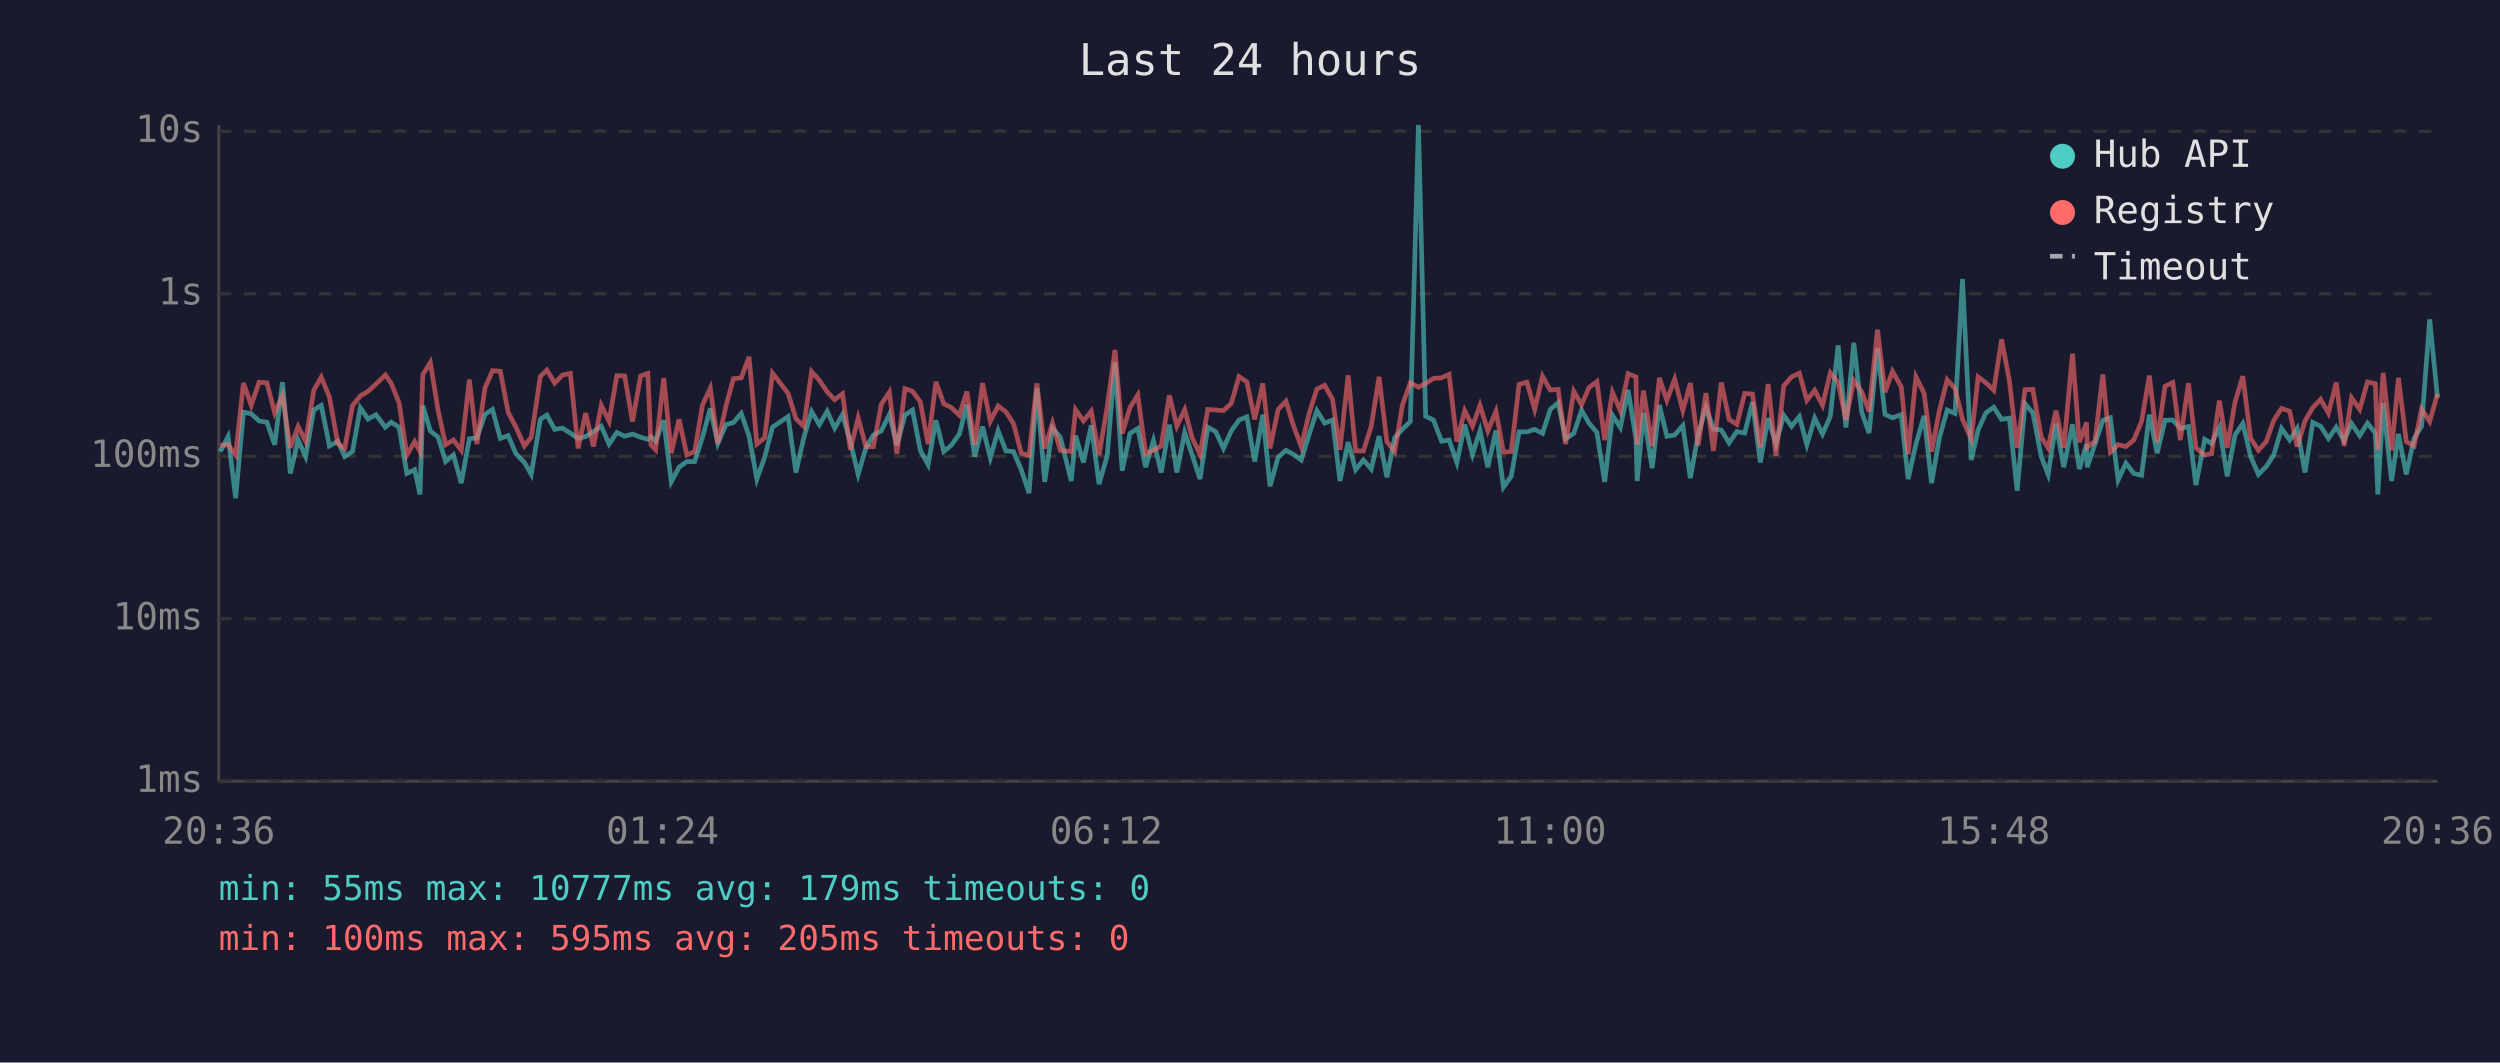
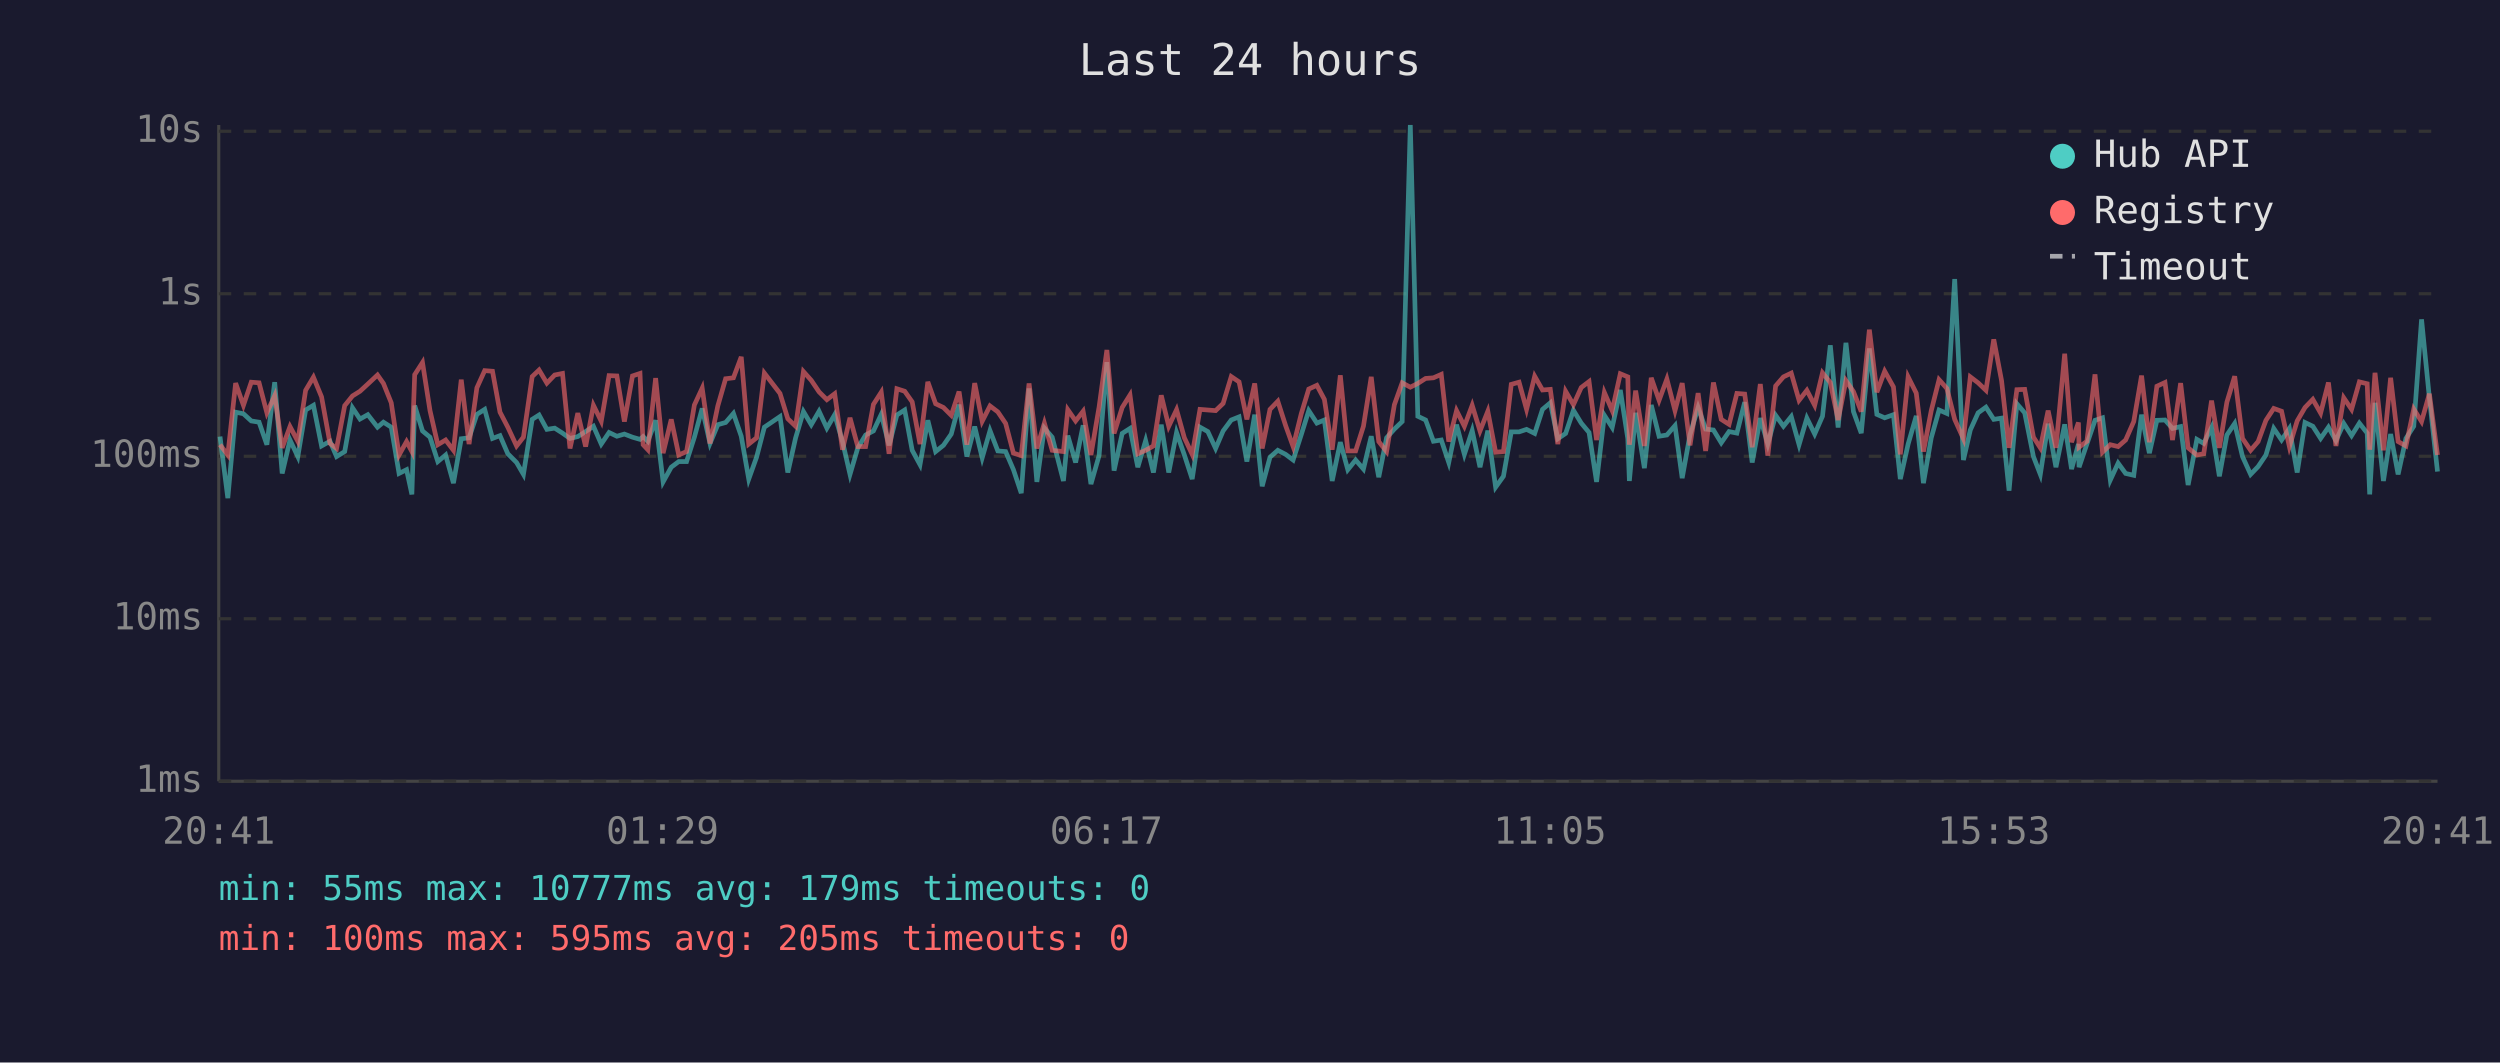
<svg xmlns="http://www.w3.org/2000/svg" viewBox="0 0 800 340" font-family="monospace" font-size="12">
  <rect width="800" height="340" fill="#1a1a2e" />
  <text x="400" y="24" fill="#e0e0e0" font-size="14" text-anchor="middle">Last 24 hours</text>
  <line x1="70" y1="40" x2="70" y2="250" stroke="#444" stroke-width="1" />
  <line x1="70" y1="250" x2="780" y2="250" stroke="#444" stroke-width="1" />
  <line x1="70" y1="250" x2="780" y2="250" stroke="#333" stroke-width="1" stroke-dasharray="4" />
  <text x="65" y="250" fill="#888" text-anchor="end" dominant-baseline="middle">1ms</text>
  <line x1="70" y1="198" x2="780" y2="198" stroke="#333" stroke-width="1" stroke-dasharray="4" />
  <text x="65" y="198" fill="#888" text-anchor="end" dominant-baseline="middle">10ms</text>
  <line x1="70" y1="146" x2="780" y2="146" stroke="#333" stroke-width="1" stroke-dasharray="4" />
  <text x="65" y="146" fill="#888" text-anchor="end" dominant-baseline="middle">100ms</text>
  <line x1="70" y1="94" x2="780" y2="94" stroke="#333" stroke-width="1" stroke-dasharray="4" />
  <text x="65" y="94" fill="#888" text-anchor="end" dominant-baseline="middle">1s</text>
  <line x1="70" y1="42" x2="780" y2="42" stroke="#333" stroke-width="1" stroke-dasharray="4" />
  <text x="65" y="42" fill="#888" text-anchor="end" dominant-baseline="middle">10s</text>
-   <text x="70" y="270" fill="#888" text-anchor="middle">20:36</text>
-   <text x="212" y="270" fill="#888" text-anchor="middle">01:24</text>
-   <text x="354" y="270" fill="#888" text-anchor="middle">06:12</text>
-   <text x="496" y="270" fill="#888" text-anchor="middle">11:00</text>
-   <text x="638" y="270" fill="#888" text-anchor="middle">15:48</text>
-   <text x="780" y="270" fill="#888" text-anchor="middle">20:36</text>
-   <polyline points="70.5,144.5 73.0,139.7 75.4,159.4 77.9,131.9 80.4,132.4 82.9,134.7 85.4,135.1 87.9,142.3 90.4,122.3 92.9,151.5 95.4,140.8 97.8,146.1 100.4,131.2 102.8,129.7 105.4,142.7 108.1,141.2 110.3,146.1 112.8,144.5 115.3,130.5 117.8,134.1 120.3,132.7 123.3,136.7 125.2,135.1 127.7,136.7 130.2,151.5 132.7,150.3 134.4,158.2 135.3,129.8 137.7,137.9 140.2,139.9 142.6,147.7 145.1,145.6 147.6,154.6 150.2,140.4 152.6,140.1 155.2,132.6 157.6,131.0 160.1,140.3 162.6,139.4 165.1,145.2 167.8,148.0 170.0,151.8 172.9,134.2 175.0,132.8 177.5,137.4 180.0,137.0 182.5,138.6 185.0,140.3 187.4,139.7 189.9,138.1 192.4,136.4 194.9,142.1 197.4,138.4 199.9,139.6 202.4,138.9 205.0,139.9 207.3,140.6 208.3,139.7 209.8,141.2 212.4,134.5 214.8,154.2 217.3,149.5 219.8,147.7 222.3,147.7 224.8,139.9 227.3,130.7 229.7,141.9 232.3,135.9 234.7,135.2 237.2,132.3 239.7,139.6 242.2,153.3 244.7,146.3 247.2,136.7 252.2,133.3 254.7,151.2 257.2,140.1 259.7,131.7 262.2,135.9 264.7,131.6 267.1,137.0 269.6,132.7 272.1,141.3 274.6,151.8 277.1,143.3 279.5,139.2 282.0,137.9 284.6,132.6 287.0,142.5 289.6,132.8 292.0,131.2 294.5,144.1 297.0,148.7 299.5,134.5 302.0,144.5 304.4,142.5 307.0,138.9 309.4,129.5 311.9,146.1 314.4,136.5 316.9,146.5 319.4,137.8 321.9,144.3 324.3,144.5 326.8,150.3 329.3,157.8 331.8,124.3 334.3,154.2 336.8,137.0 339.3,139.9 342.8,153.9 344.2,139.4 346.7,148.0 349.2,136.1 351.7,154.9 354.3,145.8 356.8,115.9 359.1,150.6 361.6,138.7 364.1,137.1 366.6,149.5 369.1,141.0 371.6,151.2 374.2,135.9 376.6,151.2 379.1,138.4 381.5,145.6 384.0,153.3 386.5,136.7 389.0,138.1 391.5,143.5 394.0,137.9 396.5,134.4 399.0,133.4 401.5,147.7 404.1,132.7 406.4,155.6 409.0,146.3 411.5,144.1 413.9,145.4 416.4,147.2 418.9,139.1 421.4,131.4 423.9,135.4 426.4,134.4 428.8,153.9 431.4,141.5 433.8,150.3 436.3,147.2 438.8,150.1 441.3,139.6 443.8,152.7 446.3,140.1 448.8,137.3 451.3,134.9 453.9,40.0 456.2,133.2 458.7,134.4 461.3,141.2 463.7,140.8 466.2,148.0 468.7,135.9 471.2,145.4 473.6,137.8 476.1,149.5 478.7,137.8 481.1,155.9 483.6,152.4 486.1,138.2 488.6,138.2 491.1,137.4 493.6,138.7 496.1,131.0 498.6,128.9 501.0,140.4 503.6,138.7 506.1,131.3 508.5,135.4 511.0,138.4 513.5,154.2 516.0,132.9 518.5,136.8 521.0,124.8 523.5,140.4 523.9,153.9 525.9,132.1 528.7,149.8 531.0,129.6 533.4,139.6 535.9,139.2 538.5,136.2 540.9,153.0 543.4,139.1 545.9,130.4 548.3,137.3 550.8,137.6 553.3,141.7 555.8,138.1 558.3,138.6 560.8,128.7 563.3,148.0 565.8,133.8 568.3,142.1 570.8,132.9 573.3,136.4 575.8,133.3 578.2,142.3 580.7,133.8 583.2,138.9 585.7,133.2 588.2,110.5 590.7,136.8 593.2,109.7 595.7,131.7 598.1,138.6 600.8,111.5 603.2,132.6 605.6,133.7 608.4,132.7 610.6,153.3 613.1,142.1 615.7,133.1 618.1,154.6 620.6,140.1 623.1,131.2 625.6,132.3 628.0,89.3 630.8,147.2 633.0,137.6 635.5,132.1 638.0,130.3 640.5,134.2 643.0,133.8 645.5,157.0 648.0,129.2 650.5,132.1 653.2,146.1 655.4,151.8 657.9,135.6 660.4,149.5 663.2,135.8 665.4,150.1 667.7,142.1 667.9,149.5 670.4,142.1 672.9,134.5 675.3,133.7 677.8,153.6 680.3,148.2 682.8,151.5 685.3,152.1 687.8,132.7 690.3,145.0 692.8,134.5 695.3,134.4 697.7,137.1 700.3,136.5 702.7,155.2 705.5,140.6 707.7,141.9 710.2,136.8 712.7,152.4 715.2,139.2 717.7,135.5 720.2,146.1 722.7,151.8 725.2,149.3 727.6,145.6 730.1,137.1 732.7,140.8 735.1,137.1 737.6,151.2 740.1,135.2 742.6,136.4 745.1,140.3 747.6,136.7 750.1,141.0 752.5,135.5 755.1,139.4 757.6,135.4 760.1,138.6 760.9,158.2 762.6,128.9 765.3,153.9 767.5,138.9 770.0,151.8 772.5,140.3 774.9,136.4 777.5,102.2 780.0,127.3" fill="none" stroke="#4ecdc4" stroke-width="1.5" opacity="0.6" />
-   <polyline points="70.5,142.5 73.0,142.3 75.4,145.6 77.9,122.6 80.4,129.7 82.9,122.3 85.4,122.5 87.9,132.1 90.4,126.6 92.9,143.3 95.4,136.5 97.8,141.2 100.4,124.9 102.8,120.7 105.4,127.0 108.1,141.9 110.3,143.5 112.8,129.8 115.3,126.7 117.8,125.2 120.3,122.9 123.3,120.0 125.2,122.7 127.7,128.9 130.2,145.6 132.7,141.3 134.4,144.5 135.3,119.9 137.7,116.0 140.2,131.4 142.6,142.3 145.1,140.8 147.6,144.1 150.2,121.5 152.6,142.1 155.2,124.1 157.6,118.6 160.1,118.8 162.6,131.9 165.1,136.7 167.8,142.7 170.0,139.9 172.9,120.5 175.0,118.4 177.5,122.6 180.0,120.0 182.5,119.5 185.0,143.5 187.4,132.2 189.9,142.9 192.4,129.7 194.9,134.8 197.4,120.2 199.9,120.3 202.4,134.9 205.0,120.3 207.3,119.5 208.3,142.3 209.8,143.9 212.4,121.0 214.8,145.0 217.3,134.2 219.8,145.6 222.3,144.5 224.8,129.6 227.3,124.2 229.7,141.9 232.3,129.9 234.7,121.2 237.2,120.9 239.7,114.2 242.2,142.1 244.7,140.1 247.2,119.4 252.2,125.9 254.7,134.0 257.2,136.4 259.7,118.9 262.2,121.7 264.7,125.4 267.1,127.9 269.6,126.0 272.1,143.9 274.6,133.7 277.1,142.9 279.5,142.9 282.0,129.4 284.6,125.5 287.0,145.2 289.6,124.4 292.0,125.2 294.5,128.6 297.0,142.1 299.5,122.2 302.0,129.2 304.4,130.4 307.0,132.9 309.4,125.3 311.9,142.3 314.4,122.6 316.9,134.8 319.4,129.9 321.9,131.8 324.3,135.5 326.8,145.0 329.3,145.8 331.8,122.7 334.3,143.5 336.8,135.4 339.3,144.1 342.8,144.5 344.2,131.1 346.7,134.7 349.2,131.6 351.7,145.6 354.3,130.3 356.8,112.0 359.1,138.7 361.6,130.4 364.1,126.4 366.6,145.2 369.1,144.1 371.6,142.7 374.2,126.5 376.6,136.4 379.1,131.1 381.5,140.1 384.0,145.4 386.5,131.0 389.0,131.2 391.5,131.4 394.0,129.1 396.5,120.5 399.0,122.2 401.5,134.2 404.1,122.7 406.4,143.5 409.0,131.0 411.5,128.4 413.9,136.2 416.4,142.9 418.9,132.4 421.4,124.5 423.9,123.3 426.4,127.8 428.8,143.9 431.4,120.1 433.8,144.3 436.3,144.3 438.8,136.4 441.3,120.6 443.8,141.3 446.3,144.5 448.8,129.5 451.3,122.5 453.9,123.9 456.2,122.7 458.7,121.1 461.3,120.9 463.7,119.8 466.2,141.3 468.7,131.4 471.2,136.4 473.6,129.7 476.1,137.9 478.7,131.6 481.1,144.7 483.6,144.5 486.1,123.0 488.6,122.3 491.1,131.0 493.6,120.4 496.1,124.8 498.6,124.6 501.0,142.1 503.6,125.2 506.1,129.5 508.5,124.0 511.0,122.1 513.5,140.8 516.0,125.6 518.5,131.4 521.0,119.6 523.5,120.6 523.9,142.3 525.9,125.0 528.7,142.7 531.0,120.9 533.4,128.1 535.9,121.3 538.5,131.4 540.9,122.6 543.4,142.5 545.9,125.8 548.3,144.3 550.8,122.4 553.3,134.2 555.8,135.8 558.3,125.9 560.8,126.1 563.3,143.1 565.8,122.9 568.3,145.8 570.8,123.5 573.3,120.6 575.8,119.4 578.2,128.1 580.7,124.9 583.2,129.7 585.7,119.3 588.2,122.4 590.7,134.4 593.2,121.8 595.7,125.3 598.1,131.7 600.8,105.5 603.2,125.5 605.6,118.8 608.4,123.8 610.6,145.4 613.1,120.6 615.7,125.8 618.1,144.5 620.6,131.4 623.1,121.5 625.6,124.3 628.0,134.2 630.8,140.4 633.0,120.6 635.5,122.5 638.0,124.9 640.5,108.6 643.0,121.8 645.5,143.3 648.0,124.7 650.5,124.6 653.2,139.9 655.4,143.3 657.9,131.4 660.4,143.3 663.2,113.2 665.4,141.5 667.7,135.2 667.9,143.1 670.4,141.2 672.9,119.8 675.3,144.7 677.8,142.3 680.3,142.9 682.8,140.8 685.3,134.9 687.8,120.2 690.3,141.5 692.8,123.6 695.3,122.4 697.7,140.8 700.3,122.6 702.7,143.3 705.5,145.6 707.7,145.2 710.2,128.2 712.7,143.3 715.2,128.7 717.7,120.4 720.2,140.3 722.7,144.1 725.2,141.3 727.6,134.5 730.1,130.7 732.7,131.6 735.1,142.9 737.6,134.7 740.1,130.4 742.6,127.8 745.1,132.2 747.6,122.4 750.1,142.7 752.5,127.3 755.1,131.0 757.6,122.2 760.1,122.8 760.9,143.9 762.6,119.3 765.3,144.1 767.5,120.9 770.0,141.3 772.5,142.7 774.9,130.9 777.5,134.9 780.0,126.0" fill="none" stroke="#ff6b6b" stroke-width="1.5" opacity="0.6" />
+   <text x="70" y="270" fill="#888" text-anchor="middle">20:41</text>
+   <text x="212" y="270" fill="#888" text-anchor="middle">01:29</text>
+   <text x="354" y="270" fill="#888" text-anchor="middle">06:17</text>
+   <text x="496" y="270" fill="#888" text-anchor="middle">11:05</text>
+   <text x="638" y="270" fill="#888" text-anchor="middle">15:53</text>
+   <text x="780" y="270" fill="#888" text-anchor="middle">20:41</text>
+   <polyline points="70.4,139.7 72.9,159.4 75.4,131.9 77.9,132.4 80.4,134.7 82.9,135.1 85.4,142.3 87.9,122.3 90.3,151.5 92.8,140.8 95.3,146.1 97.8,131.2 100.3,129.7 102.9,142.7 105.6,141.2 107.7,146.1 110.3,144.5 112.8,130.5 115.2,134.1 117.7,132.7 120.8,136.7 122.7,135.1 125.2,136.7 127.7,151.5 130.1,150.3 131.8,158.2 132.7,129.8 135.2,137.9 137.6,139.9 140.1,147.7 142.6,145.6 145.1,154.6 147.6,140.4 150.1,140.1 152.6,132.6 155.1,131.0 157.6,140.3 160.0,139.4 162.5,145.2 165.3,148.0 167.5,151.8 170.3,134.2 172.5,132.8 175.0,137.4 177.5,137.0 180.0,138.6 182.4,140.3 184.9,139.7 187.4,138.1 189.9,136.4 192.4,142.1 194.9,138.4 197.4,139.6 199.8,138.9 202.4,139.9 204.8,140.6 205.8,139.7 207.3,141.2 209.8,134.5 212.2,154.2 214.8,149.5 217.2,147.7 219.7,147.7 222.2,139.9 224.7,130.7 227.2,141.9 229.7,135.9 232.2,135.2 234.7,132.3 237.2,139.6 239.6,153.3 242.1,146.3 244.6,136.7 249.6,133.3 252.1,151.2 254.6,140.1 257.1,131.7 259.6,135.9 262.1,131.6 264.6,137.0 267.1,132.7 269.6,141.3 272.0,151.8 274.5,143.3 277.0,139.2 279.5,137.9 282.0,132.6 284.5,142.5 287.0,132.8 289.5,131.2 291.9,144.1 294.4,148.7 296.9,134.5 299.4,144.5 301.9,142.5 304.4,138.9 306.9,129.5 309.4,146.1 311.9,136.5 314.3,146.5 316.8,137.8 319.3,144.3 321.8,144.5 324.3,150.3 326.8,157.8 329.3,124.3 331.8,154.2 334.2,137.0 336.7,139.9 340.3,153.9 341.7,139.4 344.2,148.0 346.6,136.1 349.1,154.9 351.7,145.8 354.2,115.9 356.5,150.6 359.1,138.7 361.6,137.1 364.1,149.5 366.6,141.0 369.1,151.2 371.6,135.9 374.0,151.2 376.5,138.4 379.0,145.6 381.5,153.3 384.0,136.7 386.5,138.1 389.0,143.5 391.4,137.9 394.0,134.4 396.5,133.4 399.0,147.7 401.5,132.7 403.9,155.6 406.4,146.3 408.9,144.1 411.4,145.4 413.8,147.2 416.4,139.1 418.8,131.4 421.4,135.4 423.8,134.4 426.3,153.9 428.9,141.5 431.3,150.3 433.8,147.2 436.3,150.1 438.8,139.6 441.2,152.7 443.7,140.1 446.2,137.3 448.7,134.9 451.3,40.0 453.7,133.2 456.2,134.4 458.7,141.2 461.2,140.8 463.6,148.0 466.1,135.9 468.6,145.4 471.1,137.8 473.6,149.5 476.1,137.8 478.6,155.9 481.1,152.4 483.6,138.2 486.1,138.2 488.5,137.4 491.1,138.7 493.6,131.0 496.1,128.9 498.5,140.4 501.0,138.7 503.5,131.3 506.0,135.4 508.5,138.4 510.9,154.2 513.4,132.9 515.9,136.8 518.5,124.8 520.9,140.4 521.4,153.9 523.4,132.1 526.2,149.8 528.4,129.6 530.9,139.6 533.4,139.2 536.0,136.2 538.3,153.0 540.8,139.1 543.4,130.4 545.8,137.3 548.3,137.6 550.8,141.7 553.3,138.1 555.8,138.6 558.3,128.7 560.7,148.0 563.3,133.8 565.7,142.1 568.2,132.9 570.7,136.4 573.2,133.3 575.7,142.3 578.2,133.8 580.7,138.9 583.2,133.2 585.7,110.5 588.2,136.8 590.7,109.7 593.1,131.7 595.6,138.6 598.2,111.5 600.6,132.6 603.1,133.7 605.9,132.7 608.1,153.3 610.6,142.1 613.2,133.1 615.5,154.6 618.0,140.1 620.5,131.2 623.0,132.3 625.5,89.3 628.3,147.2 630.5,137.6 633.0,132.1 635.5,130.3 638.0,134.2 640.5,133.8 642.9,157.0 645.4,129.2 647.9,132.1 650.7,146.1 652.9,151.8 655.4,135.6 657.9,149.5 660.7,135.8 662.9,150.1 665.1,142.1 665.3,149.5 667.8,142.1 670.4,134.5 672.8,133.7 675.3,153.6 677.8,148.2 680.2,151.5 682.8,152.1 685.3,132.7 687.8,145.0 690.2,134.5 692.8,134.4 695.2,137.1 697.8,136.5 700.2,155.2 703.0,140.6 705.2,141.9 707.7,136.8 710.2,152.4 712.6,139.2 715.1,135.5 717.6,146.1 720.2,151.8 722.6,149.3 725.1,145.6 727.6,137.1 730.1,140.8 732.6,137.1 735.1,151.2 737.6,135.2 740.1,136.4 742.6,140.3 745.1,136.7 747.5,141.0 750.0,135.5 752.5,139.4 755.0,135.4 757.5,138.6 758.3,158.2 760.0,128.9 762.7,153.9 765.0,138.9 767.4,151.8 769.9,140.3 772.4,136.4 774.9,102.2 777.4,127.3 780.0,150.9" fill="none" stroke="#4ecdc4" stroke-width="1.5" opacity="0.6" />
+   <polyline points="70.4,142.3 72.9,145.6 75.4,122.6 77.9,129.7 80.4,122.3 82.9,122.5 85.4,132.1 87.9,126.6 90.3,143.3 92.8,136.5 95.3,141.2 97.8,124.9 100.3,120.7 102.9,127.0 105.6,141.9 107.7,143.5 110.3,129.8 112.8,126.7 115.2,125.2 117.7,122.9 120.8,120.0 122.7,122.7 125.2,128.9 127.7,145.6 130.1,141.3 131.8,144.5 132.7,119.9 135.2,116.0 137.6,131.4 140.1,142.3 142.6,140.8 145.1,144.1 147.6,121.5 150.1,142.1 152.6,124.1 155.1,118.6 157.6,118.8 160.0,131.9 162.5,136.7 165.3,142.7 167.5,139.9 170.3,120.5 172.5,118.4 175.0,122.6 177.5,120.0 180.0,119.5 182.4,143.5 184.9,132.2 187.4,142.9 189.9,129.7 192.4,134.8 194.9,120.2 197.4,120.3 199.8,134.9 202.4,120.3 204.8,119.5 205.8,142.3 207.3,143.9 209.8,121.0 212.2,145.0 214.8,134.2 217.2,145.6 219.7,144.5 222.2,129.6 224.7,124.2 227.2,141.9 229.7,129.9 232.2,121.2 234.7,120.9 237.2,114.2 239.6,142.1 242.1,140.1 244.6,119.4 249.6,125.9 252.1,134.0 254.6,136.4 257.1,118.9 259.6,121.7 262.1,125.4 264.6,127.9 267.1,126.0 269.6,143.9 272.0,133.7 274.5,142.9 277.0,142.9 279.5,129.4 282.0,125.5 284.5,145.2 287.0,124.4 289.5,125.2 291.9,128.6 294.4,142.1 296.9,122.2 299.4,129.2 301.9,130.4 304.4,132.9 306.9,125.3 309.4,142.3 311.9,122.6 314.3,134.8 316.8,129.9 319.3,131.8 321.8,135.5 324.3,145.0 326.8,145.8 329.3,122.7 331.8,143.5 334.2,135.4 336.7,144.1 340.3,144.5 341.7,131.1 344.2,134.7 346.6,131.6 349.1,145.6 351.7,130.3 354.2,112.0 356.5,138.7 359.1,130.4 361.6,126.4 364.1,145.2 366.6,144.1 369.1,142.7 371.6,126.5 374.0,136.4 376.5,131.1 379.0,140.1 381.5,145.4 384.0,131.0 386.5,131.2 389.0,131.4 391.4,129.1 394.0,120.5 396.5,122.2 399.0,134.2 401.5,122.7 403.9,143.5 406.4,131.0 408.9,128.4 411.4,136.2 413.8,142.9 416.4,132.4 418.8,124.5 421.4,123.3 423.8,127.8 426.3,143.9 428.9,120.1 431.3,144.3 433.8,144.3 436.3,136.4 438.8,120.6 441.2,141.3 443.7,144.5 446.2,129.5 448.7,122.5 451.3,123.9 453.7,122.7 456.2,121.1 458.7,120.9 461.2,119.8 463.6,141.3 466.1,131.4 468.6,136.4 471.1,129.7 473.6,137.9 476.1,131.6 478.6,144.7 481.1,144.5 483.6,123.0 486.1,122.3 488.5,131.0 491.1,120.4 493.6,124.8 496.1,124.6 498.5,142.1 501.0,125.2 503.5,129.5 506.0,124.0 508.5,122.1 510.9,140.8 513.4,125.6 515.9,131.4 518.5,119.6 520.9,120.6 521.4,142.3 523.4,125.0 526.2,142.7 528.4,120.9 530.9,128.1 533.4,121.3 536.0,131.4 538.3,122.6 540.8,142.5 543.4,125.8 545.8,144.3 548.3,122.4 550.8,134.2 553.3,135.8 555.8,125.9 558.3,126.1 560.7,143.1 563.3,122.9 565.7,145.8 568.2,123.5 570.7,120.6 573.2,119.4 575.7,128.1 578.2,124.9 580.7,129.7 583.2,119.3 585.7,122.4 588.2,134.4 590.7,121.8 593.1,125.3 595.6,131.7 598.2,105.5 600.6,125.5 603.1,118.8 605.9,123.8 608.1,145.4 610.6,120.6 613.2,125.8 615.5,144.5 618.0,131.4 620.5,121.5 623.0,124.3 625.5,134.2 628.3,140.4 630.5,120.6 633.0,122.5 635.5,124.9 638.0,108.6 640.5,121.8 642.9,143.3 645.4,124.7 647.9,124.6 650.7,139.9 652.9,143.3 655.4,131.4 657.9,143.3 660.7,113.2 662.9,141.5 665.1,135.2 665.3,143.1 667.8,141.2 670.4,119.8 672.8,144.7 675.3,142.3 677.8,142.9 680.2,140.8 682.8,134.9 685.3,120.2 687.8,141.5 690.2,123.6 692.8,122.4 695.2,140.8 697.8,122.6 700.2,143.3 703.0,145.6 705.2,145.2 707.7,128.2 710.2,143.3 712.6,128.7 715.1,120.4 717.6,140.3 720.2,144.1 722.6,141.3 725.1,134.5 727.6,130.7 730.1,131.6 732.6,142.9 735.1,134.7 737.6,130.4 740.1,127.8 742.6,132.2 745.1,122.4 747.5,142.7 750.0,127.3 752.5,131.0 755.0,122.2 757.5,122.8 758.3,143.9 760.0,119.3 762.7,144.1 765.0,120.9 767.4,141.3 769.9,142.7 772.4,130.9 774.9,134.9 777.4,126.0 780.0,145.6" fill="none" stroke="#ff6b6b" stroke-width="1.5" opacity="0.6" />
  <circle cx="660" cy="50" r="4" fill="#4ecdc4" />
  <text x="670" y="50" fill="#e0e0e0" dominant-baseline="middle">Hub API</text>
  <circle cx="660" cy="68" r="4" fill="#ff6b6b" />
  <text x="670" y="68" fill="#e0e0e0" dominant-baseline="middle">Registry</text>
  <line x1="656" y1="82" x2="664" y2="82" stroke="#e0e0e0" stroke-width="1.5" stroke-dasharray="4,3" opacity="0.7" />
  <text x="670" y="86" fill="#e0e0e0" dominant-baseline="middle">Timeout</text>
  <text x="70" y="288" fill="#4ecdc4" font-size="11">min: 55ms  max: 10777ms  avg: 179ms  timeouts: 0</text>
  <text x="70" y="304" fill="#ff6b6b" font-size="11">min: 100ms  max: 595ms  avg: 205ms  timeouts: 0</text>
</svg>
